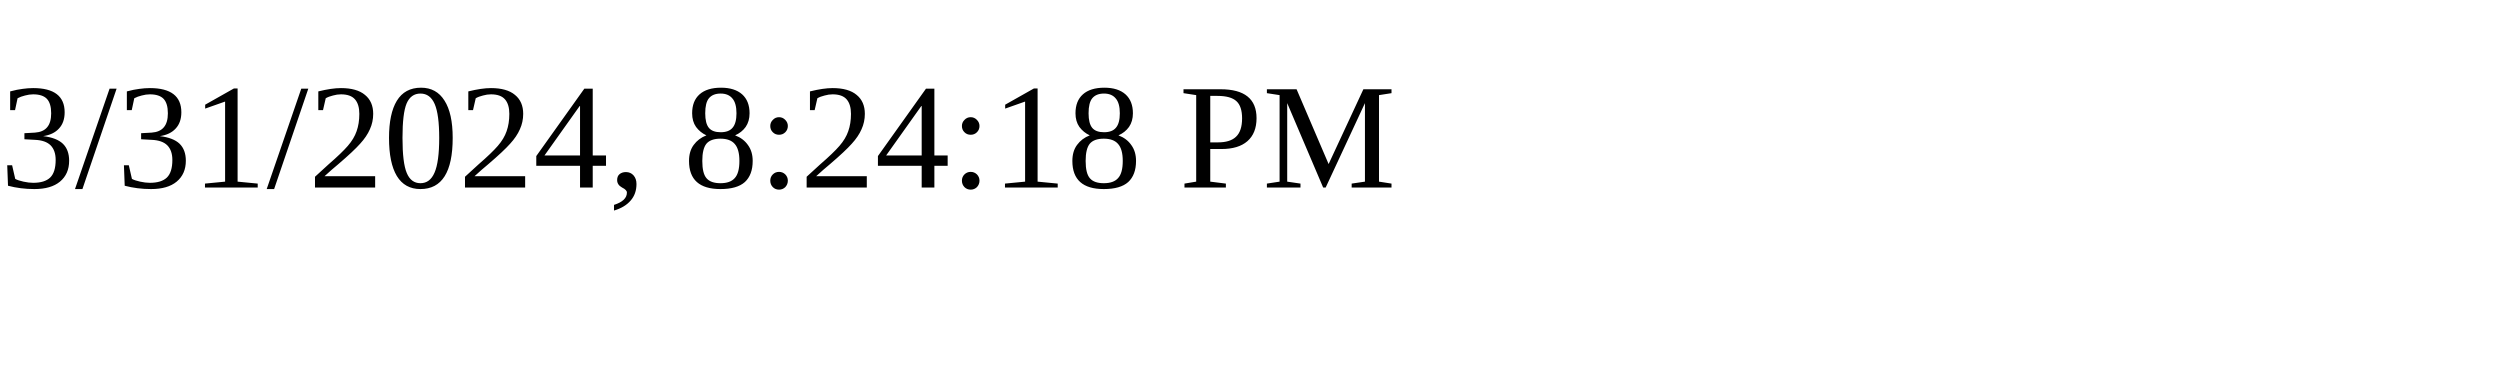
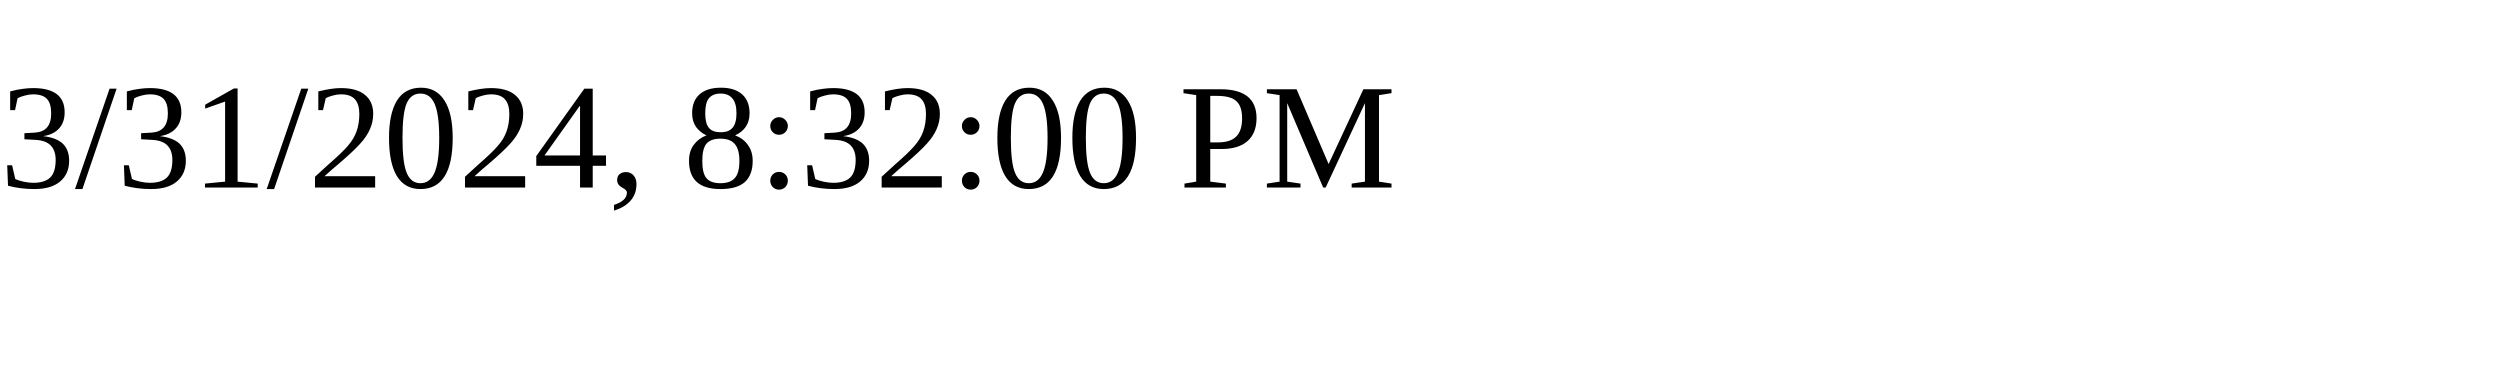
<svg xmlns="http://www.w3.org/2000/svg" height="30" width="200">
-   <text x="0" y="15">3/31/2024, 8:24:18 PM</text>
+   <text x="0" y="15">3/31/2024, 8:32:00 PM</text>
</svg>
